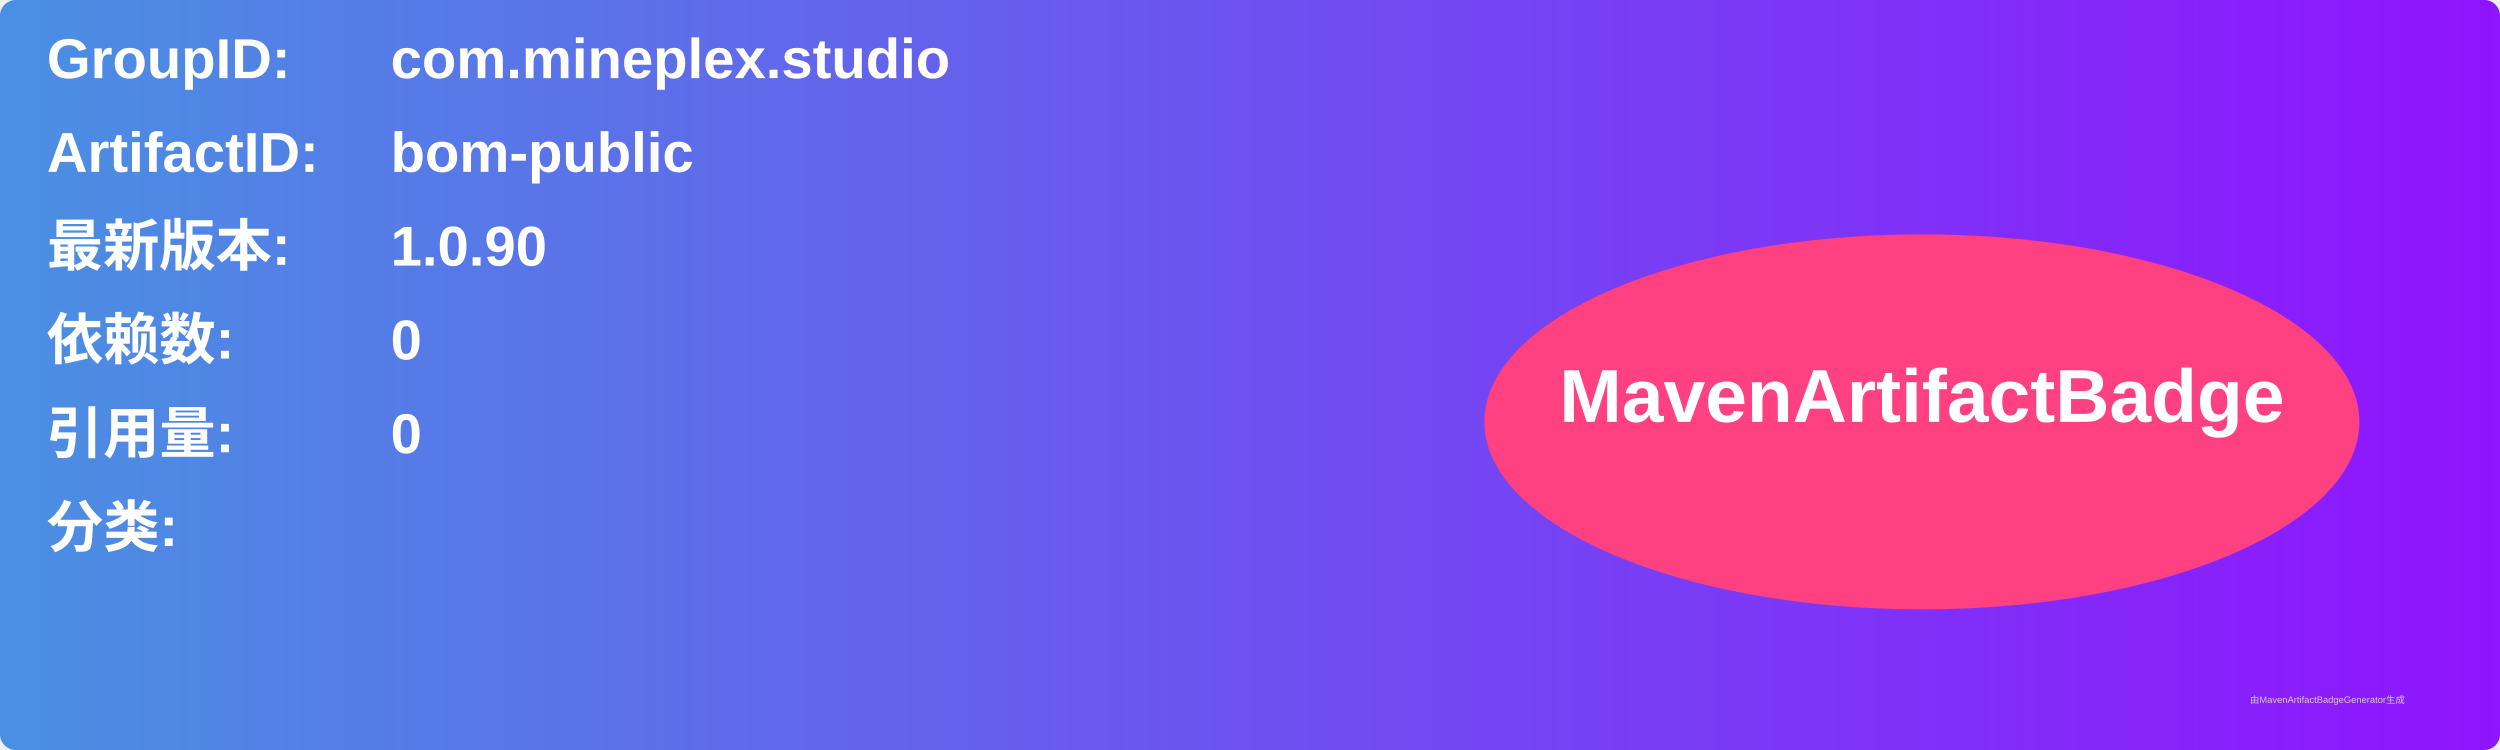
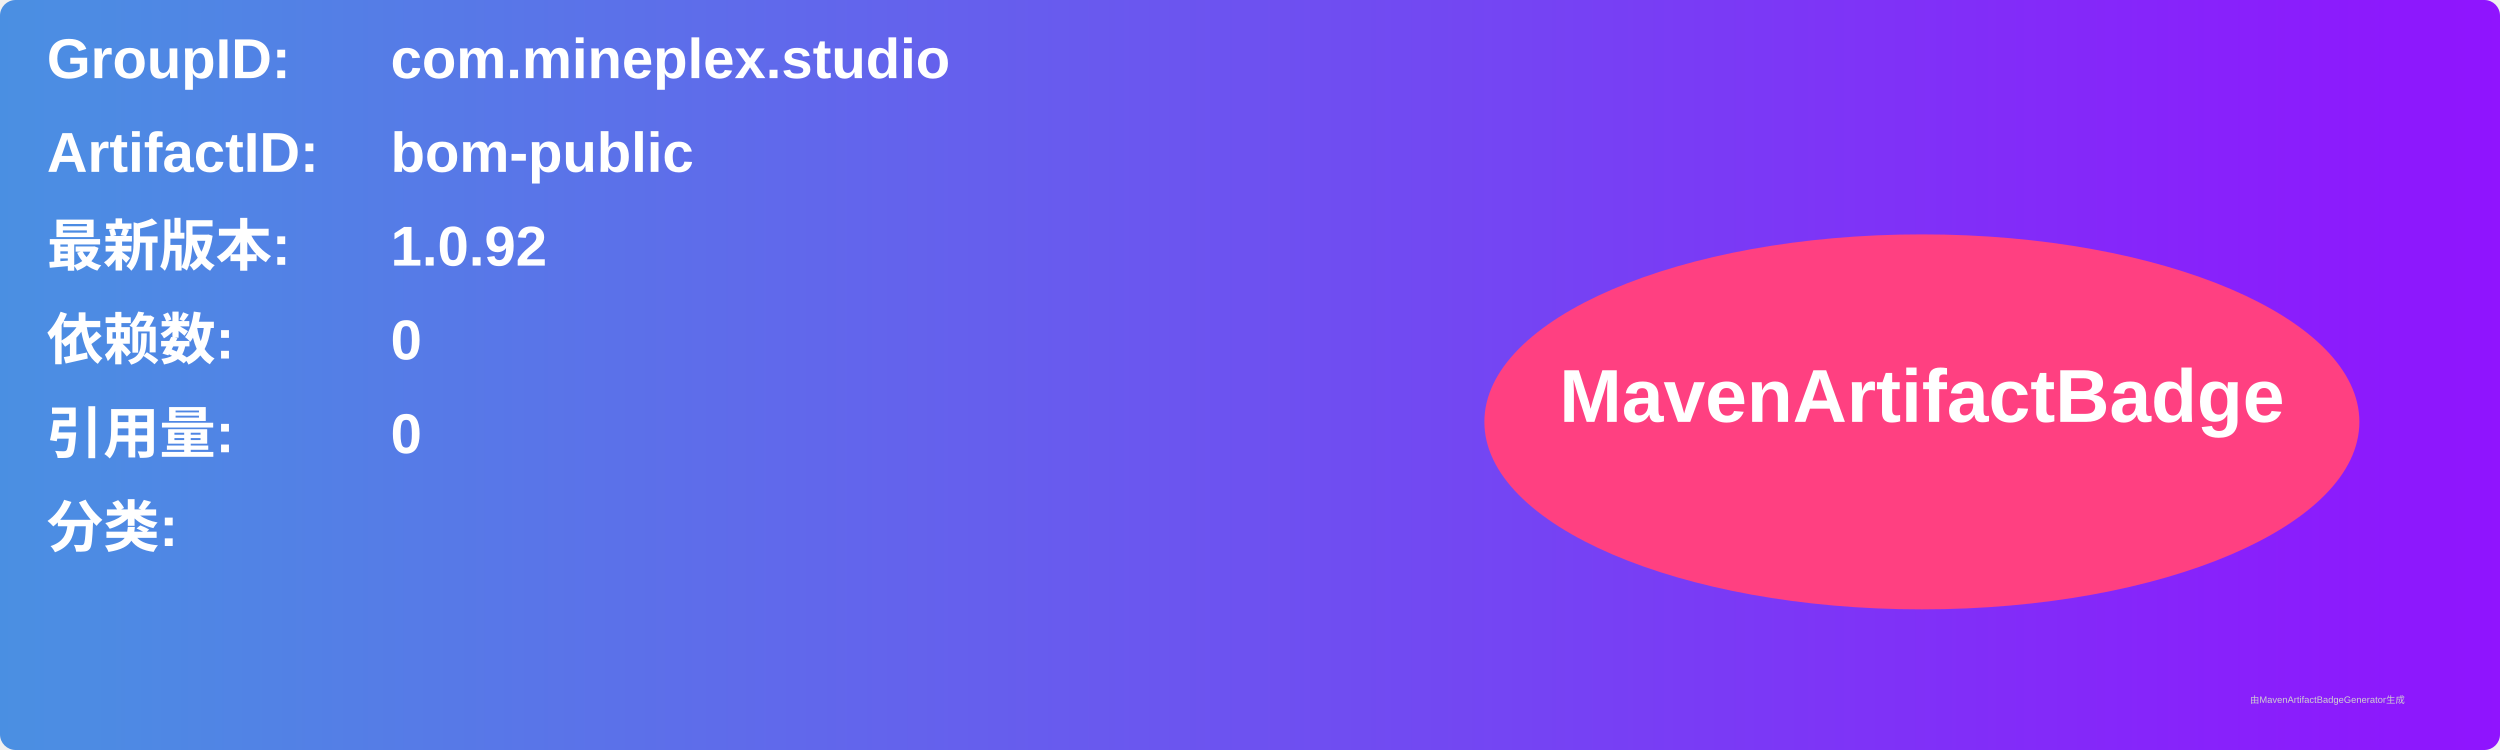
<svg xmlns="http://www.w3.org/2000/svg" width="800" height="240" viewBox="0 0 800 240">
  <linearGradient id="grad" x1="0%" y1="0%" x2="100%" y2="0%">
    <stop offset="0%" stop-color="#4a90e2" />
    <stop offset="100%" stop-color="#9013fe" />
  </linearGradient>
  <rect width="100%" height="100%" rx="5" ry="5" fill="url(#grad)" />
  <g transform="translate(15, 15)">
    <text x="0" y="10" font-family="Arial" font-size="18" fill="white" font-weight="bold" width="260">GroupID:</text>
    <text x="110" y="10" font-family="Arial" font-size="18" fill="white" font-weight="bold" width="460">com.mineplex.studio</text>
    <text x="0" y="40" font-family="Arial" font-size="18" fill="white" font-weight="bold" width="260">ArtifactID:</text>
    <text x="110" y="40" font-family="Arial" font-size="18" fill="white" font-weight="bold" width="460">bom-public</text>
    <text x="0" y="70" font-family="Arial" font-size="18" fill="white" font-weight="bold">最新版本:</text>
    <text x="110" y="70" font-family="Arial" font-size="18" fill="white" font-weight="bold">
-       <tspan font-weight="bold">1.0.90</tspan>
+       <tspan font-weight="bold">1.0.92</tspan>
    </text>
    <text x="0" y="100" font-family="Arial" font-size="18" fill="white" font-weight="bold">依赖数: </text>
    <text x="110" y="100" font-family="Arial" font-size="18" fill="white">
      <tspan font-weight="bold">0</tspan>
    </text>
    <text x="0" y="130" font-family="Arial" font-size="18" fill="white" font-weight="bold">引用量: </text>
    <text x="110" y="130" font-family="Arial" font-size="18" fill="white">
      <tspan font-weight="bold">0</tspan>
    </text>
    <text x="0" y="160" font-family="Arial" font-size="18" fill="white" font-weight="bold">分类:</text>
    <text x="10" y="190" font-family="Arial" font-size="10" fill="white">
      <tspan font-weight="bold" />
    </text>
    <ellipse cx="600" cy="120" rx="140" ry="60" fill="#ff4081" />
    <text x="600" y="120" text-anchor="middle" font-family="Arial" font-size="24" fill="white" font-weight="bold">MavenArtifactBadge</text>
  </g>
  <text x="720" y="225" font-family="Arial" font-size="3" fill="#d0d0d0">由MavenArtifactBadgeGenerator生成</text>
</svg>
